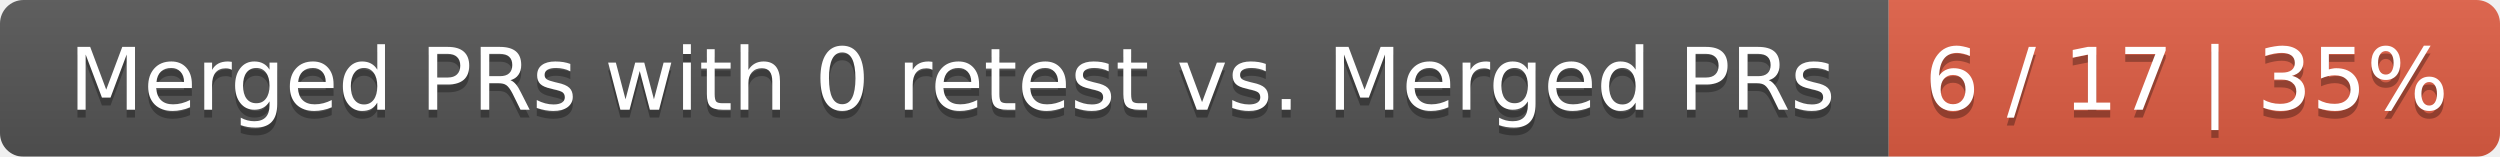
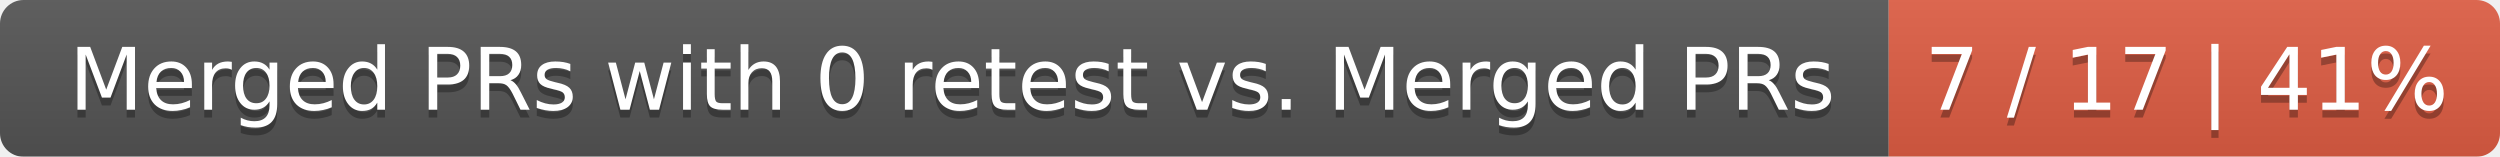
<svg xmlns="http://www.w3.org/2000/svg" width="319" height="20">
  <linearGradient id="smooth" x2="0" y2="100%">
    <stop offset="0" stop-color="#bbb" stop-opacity=".1" />
    <stop offset="1" stop-opacity=".1" />
  </linearGradient>
  <mask id="round">
    <rect width="319" height="20" rx="3" fill="#fff" />
  </mask>
  <g mask="url(#round)">
    <rect width="241" height="20" fill="#555" />
    <rect x="241" width="78" height="20" fill="#e05d44" />
    <rect width="319" height="20" fill="url(#smooth)" />
  </g>
  <g fill="#fff" text-anchor="middle" font-family="DejaVu Sans,Verdana,Geneva,sans-serif" font-size="11">
    <text x="121.5" y="15" fill="#010101" fill-opacity=".3">Merged PRs with 0 retest vs. Merged PRs</text>
    <text x="121.5" y="14">Merged PRs with 0 retest vs. Merged PRs</text>
-     <text x="279" y="15" fill="#010101" fill-opacity=".3">6 / 17 | 35%</text>
-     <text x="279" y="14">6 / 17 | 35%</text>
+     <text x="279" y="15" fill="#010101" fill-opacity=".3">7 / 17 | 41%</text>
+     <text x="279" y="14">7 / 17 | 41%</text>
  </g>
</svg>
